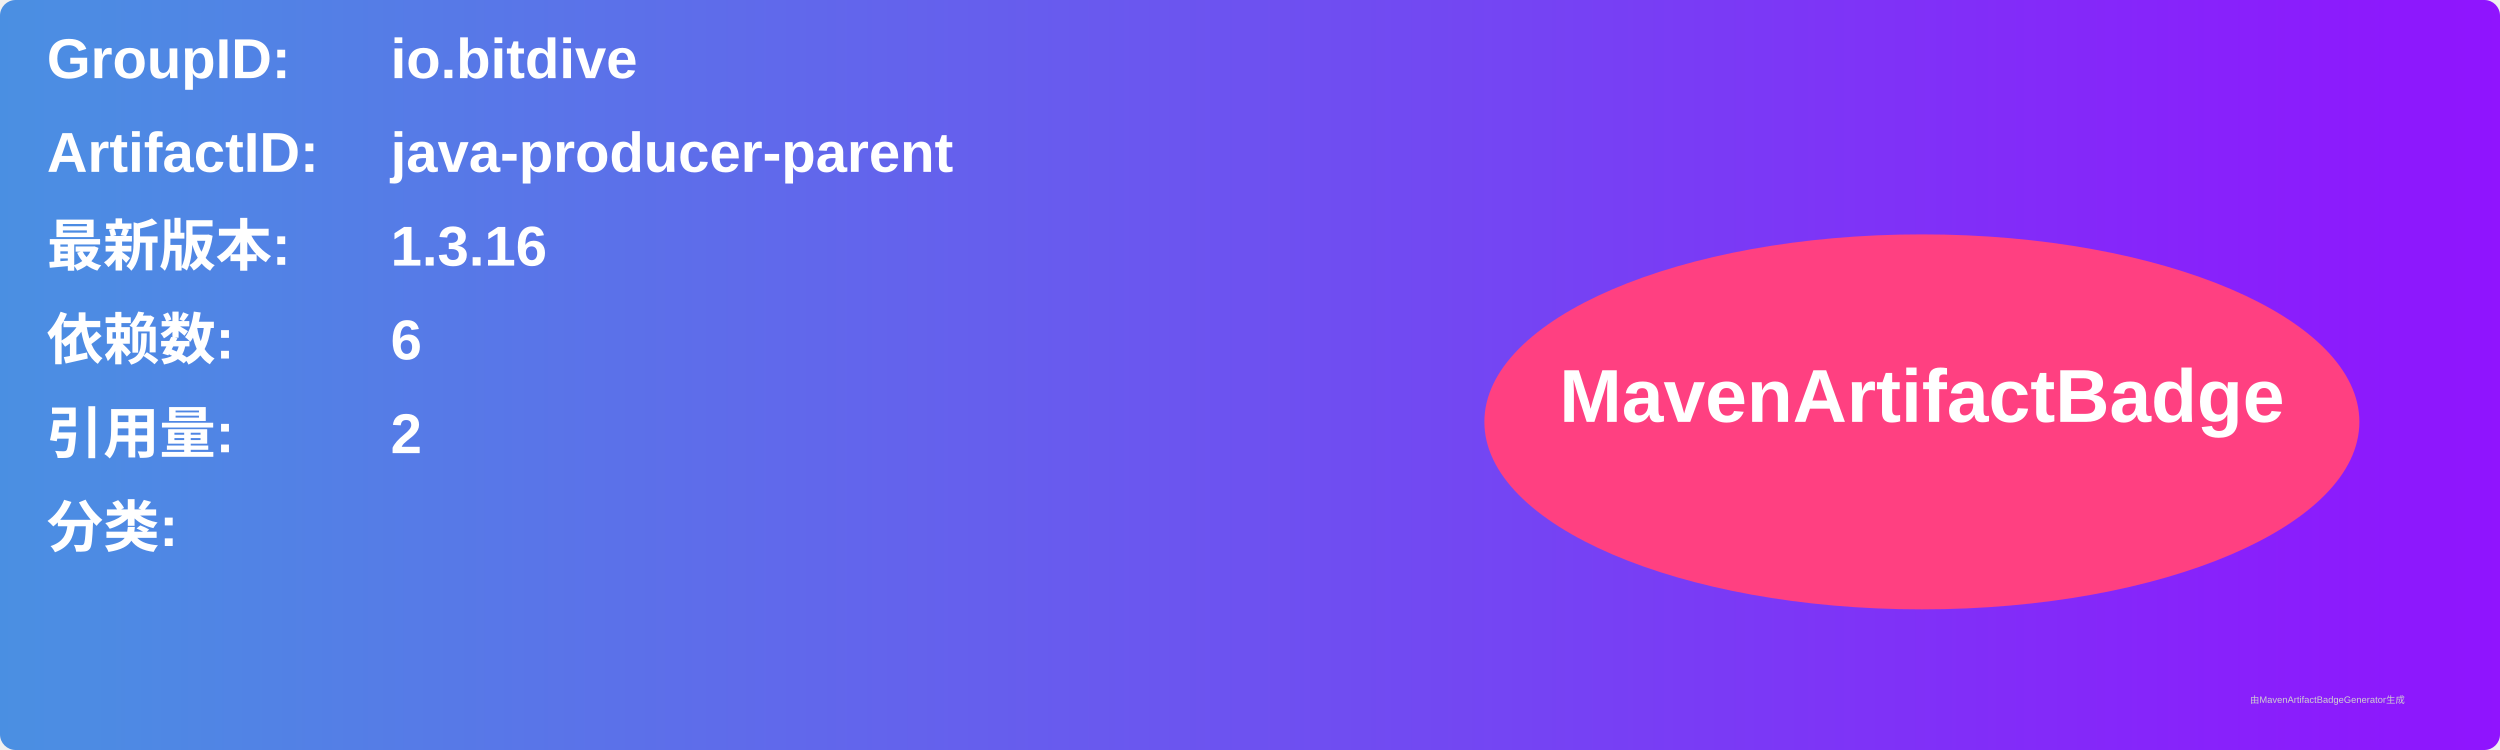
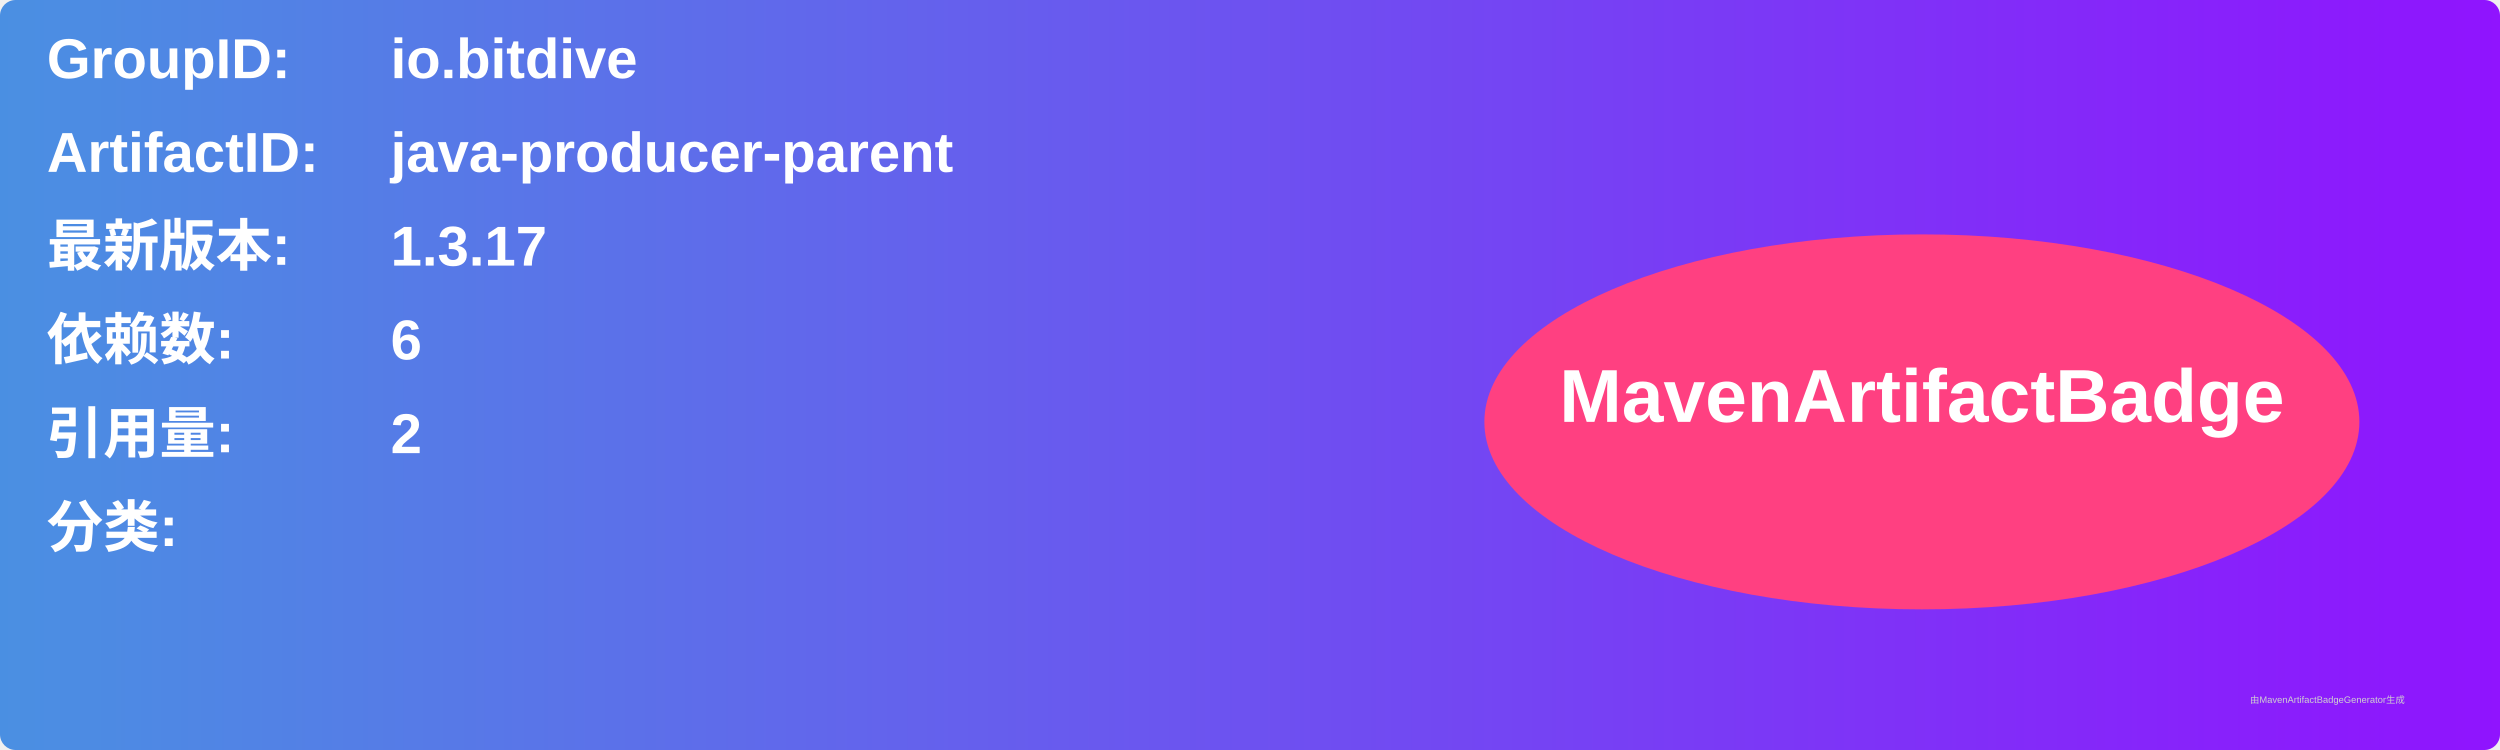
<svg xmlns="http://www.w3.org/2000/svg" width="800" height="240" viewBox="0 0 800 240">
  <linearGradient id="grad" x1="0%" y1="0%" x2="100%" y2="0%">
    <stop offset="0%" stop-color="#4a90e2" />
    <stop offset="100%" stop-color="#9013fe" />
  </linearGradient>
  <rect width="100%" height="100%" rx="5" ry="5" fill="url(#grad)" />
  <g transform="translate(15, 15)">
    <text x="0" y="10" font-family="Arial" font-size="18" fill="white" font-weight="bold" width="260">GroupID:</text>
    <text x="110" y="10" font-family="Arial" font-size="18" fill="white" font-weight="bold" width="460">io.bitdive</text>
    <text x="0" y="40" font-family="Arial" font-size="18" fill="white" font-weight="bold" width="260">ArtifactID:</text>
    <text x="110" y="40" font-family="Arial" font-size="18" fill="white" font-weight="bold" width="460">java-producer-parent</text>
    <text x="0" y="70" font-family="Arial" font-size="18" fill="white" font-weight="bold">最新版本:</text>
    <text x="110" y="70" font-family="Arial" font-size="18" fill="white" font-weight="bold">
-       <tspan font-weight="bold">1.3.16</tspan>
+       <tspan font-weight="bold">1.3.17</tspan>
    </text>
    <text x="0" y="100" font-family="Arial" font-size="18" fill="white" font-weight="bold">依赖数: </text>
    <text x="110" y="100" font-family="Arial" font-size="18" fill="white">
      <tspan font-weight="bold">6</tspan>
    </text>
    <text x="0" y="130" font-family="Arial" font-size="18" fill="white" font-weight="bold">引用量: </text>
    <text x="110" y="130" font-family="Arial" font-size="18" fill="white">
      <tspan font-weight="bold">2</tspan>
    </text>
    <text x="0" y="160" font-family="Arial" font-size="18" fill="white" font-weight="bold">分类:</text>
    <text x="10" y="190" font-family="Arial" font-size="10" fill="white">
      <tspan font-weight="bold" />
    </text>
    <ellipse cx="600" cy="120" rx="140" ry="60" fill="#ff4081" />
    <text x="600" y="120" text-anchor="middle" font-family="Arial" font-size="24" fill="white" font-weight="bold">MavenArtifactBadge</text>
  </g>
  <text x="720" y="225" font-family="Arial" font-size="3" fill="#d0d0d0">由MavenArtifactBadgeGenerator生成</text>
</svg>
